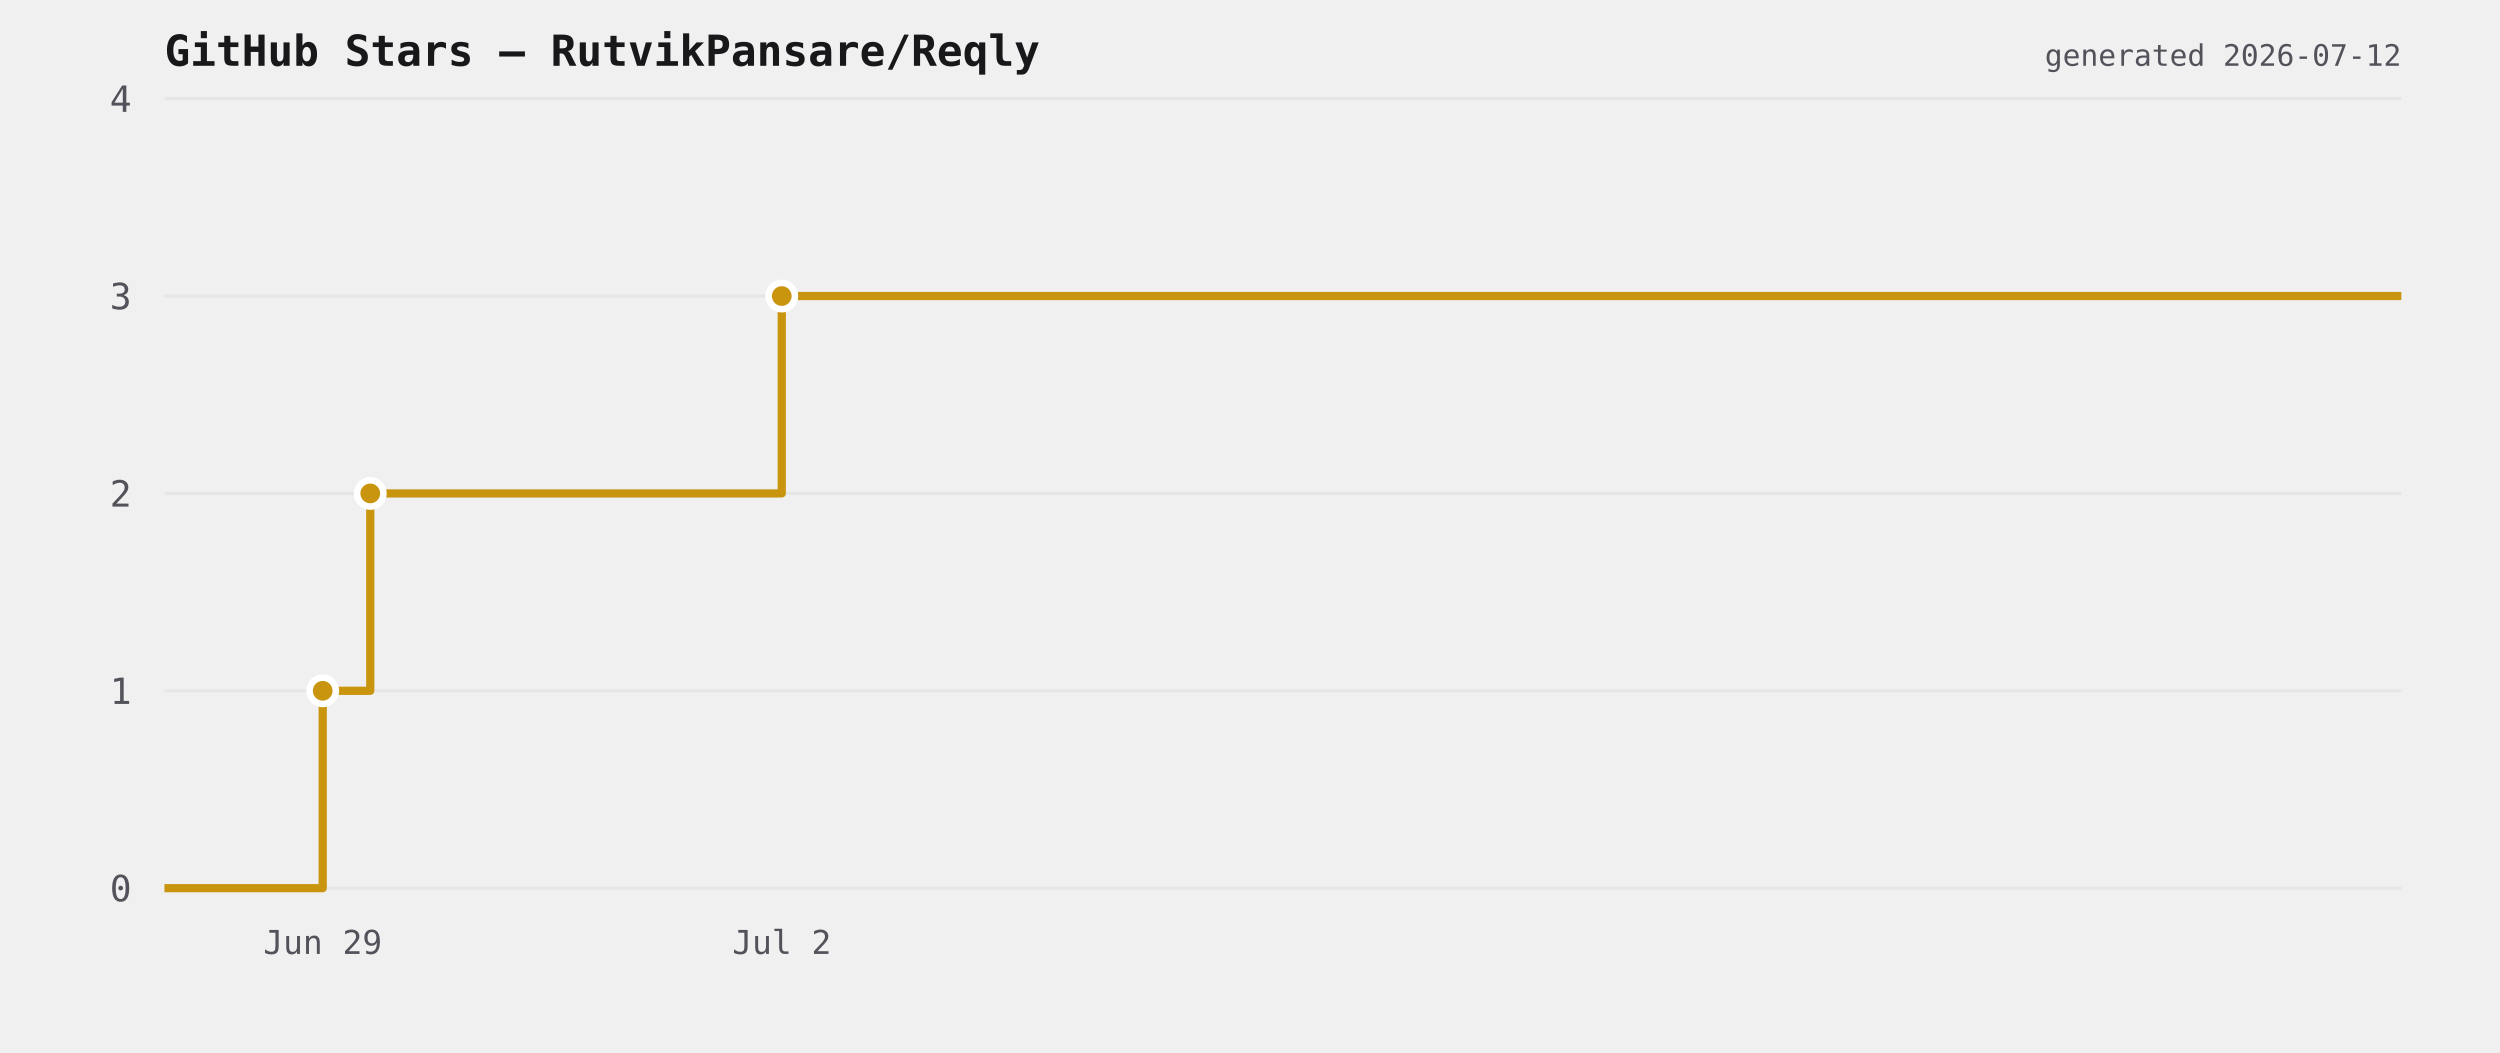
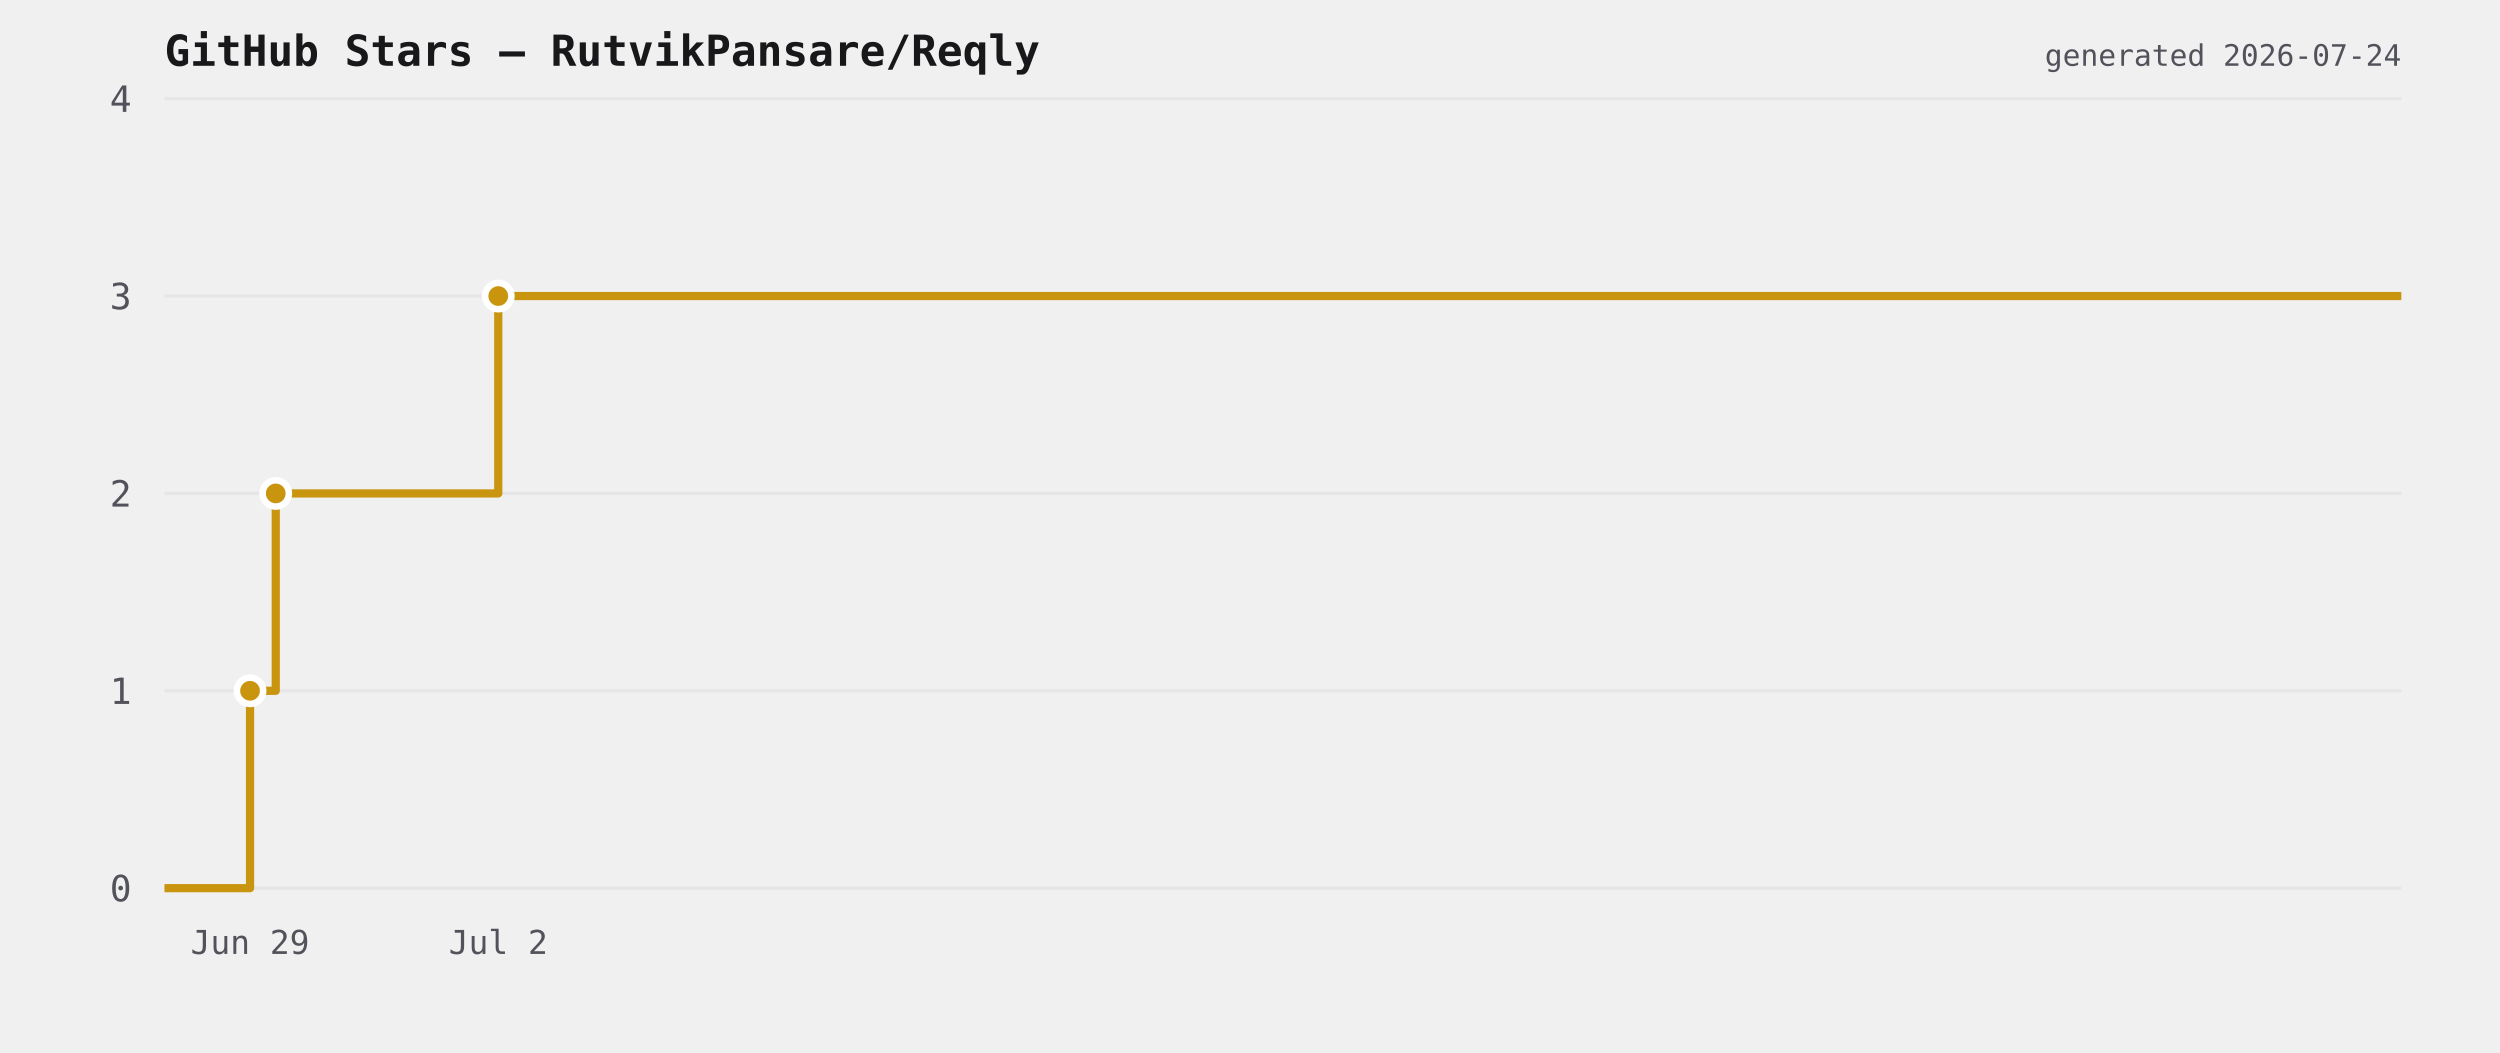
<svg xmlns="http://www.w3.org/2000/svg" viewBox="0 0 760 320" width="760" height="320">
  <rect width="760" height="320" fill="transparent" />
  <text x="50" y="20" font-size="13" font-weight="600" fill="#18181b" font-family="ui-monospace,monospace">GitHub Stars — RutvikPansare/Reqly</text>
  <line x1="50" y1="270" x2="730" y2="270" stroke="#e6e6e6" stroke-width="1" />
  <text x="40" y="274" font-size="11" fill="#52525b" text-anchor="end" font-family="ui-monospace,monospace">0</text>
  <line x1="50" y1="210" x2="730" y2="210" stroke="#e6e6e6" stroke-width="1" />
  <text x="40" y="214" font-size="11" fill="#52525b" text-anchor="end" font-family="ui-monospace,monospace">1</text>
  <line x1="50" y1="150" x2="730" y2="150" stroke="#e6e6e6" stroke-width="1" />
  <text x="40" y="154" font-size="11" fill="#52525b" text-anchor="end" font-family="ui-monospace,monospace">2</text>
  <line x1="50" y1="90" x2="730" y2="90" stroke="#e6e6e6" stroke-width="1" />
  <text x="40" y="94" font-size="11" fill="#52525b" text-anchor="end" font-family="ui-monospace,monospace">3</text>
  <line x1="50" y1="30" x2="730" y2="30" stroke="#e6e6e6" stroke-width="1" />
  <text x="40" y="34" font-size="11" fill="#52525b" text-anchor="end" font-family="ui-monospace,monospace">4</text>
-   <path d="M 50 270 L 98.103 270 L 98.103 210 L 112.558 210 L 112.558 150 L 237.656 150 L 237.656 90 L 730 90 L 730 90" fill="none" stroke="#c9950f" stroke-width="2.5" stroke-linejoin="round" />
-   <circle cx="98.103" cy="210" r="4" fill="#c9950f" stroke="#ffffff" stroke-width="2" />
-   <circle cx="112.558" cy="150" r="4" fill="#c9950f" stroke="#ffffff" stroke-width="2" />
-   <circle cx="237.656" cy="90" r="4" fill="#c9950f" stroke="#ffffff" stroke-width="2" />
-   <text x="98.103" y="290" font-size="10" fill="#52525b" text-anchor="middle" font-family="ui-monospace,monospace">Jun 29</text>
-   <text x="237.656" y="290" font-size="10" fill="#52525b" text-anchor="middle" font-family="ui-monospace,monospace">Jul 2</text>
-   <text x="730" y="20" font-size="9" fill="#52525b" text-anchor="end" font-family="ui-monospace,monospace">generated 2026-07-12</text>
+   <path d="M 50 270 L 76.011 270 L 76.011 210 L 83.827 210 L 83.827 150 L 151.473 150 L 151.473 90 L 730 90 L 730 90" fill="none" stroke="#c9950f" stroke-width="2.5" stroke-linejoin="round" />
+   <circle cx="76.011" cy="210" r="4" fill="#c9950f" stroke="#ffffff" stroke-width="2" />
+   <circle cx="83.827" cy="150" r="4" fill="#c9950f" stroke="#ffffff" stroke-width="2" />
+   <circle cx="151.473" cy="90" r="4" fill="#c9950f" stroke="#ffffff" stroke-width="2" />
+   <text x="76.011" y="290" font-size="10" fill="#52525b" text-anchor="middle" font-family="ui-monospace,monospace">Jun 29</text>
+   <text x="151.473" y="290" font-size="10" fill="#52525b" text-anchor="middle" font-family="ui-monospace,monospace">Jul 2</text>
+   <text x="730" y="20" font-size="9" fill="#52525b" text-anchor="end" font-family="ui-monospace,monospace">generated 2026-07-24</text>
</svg>
